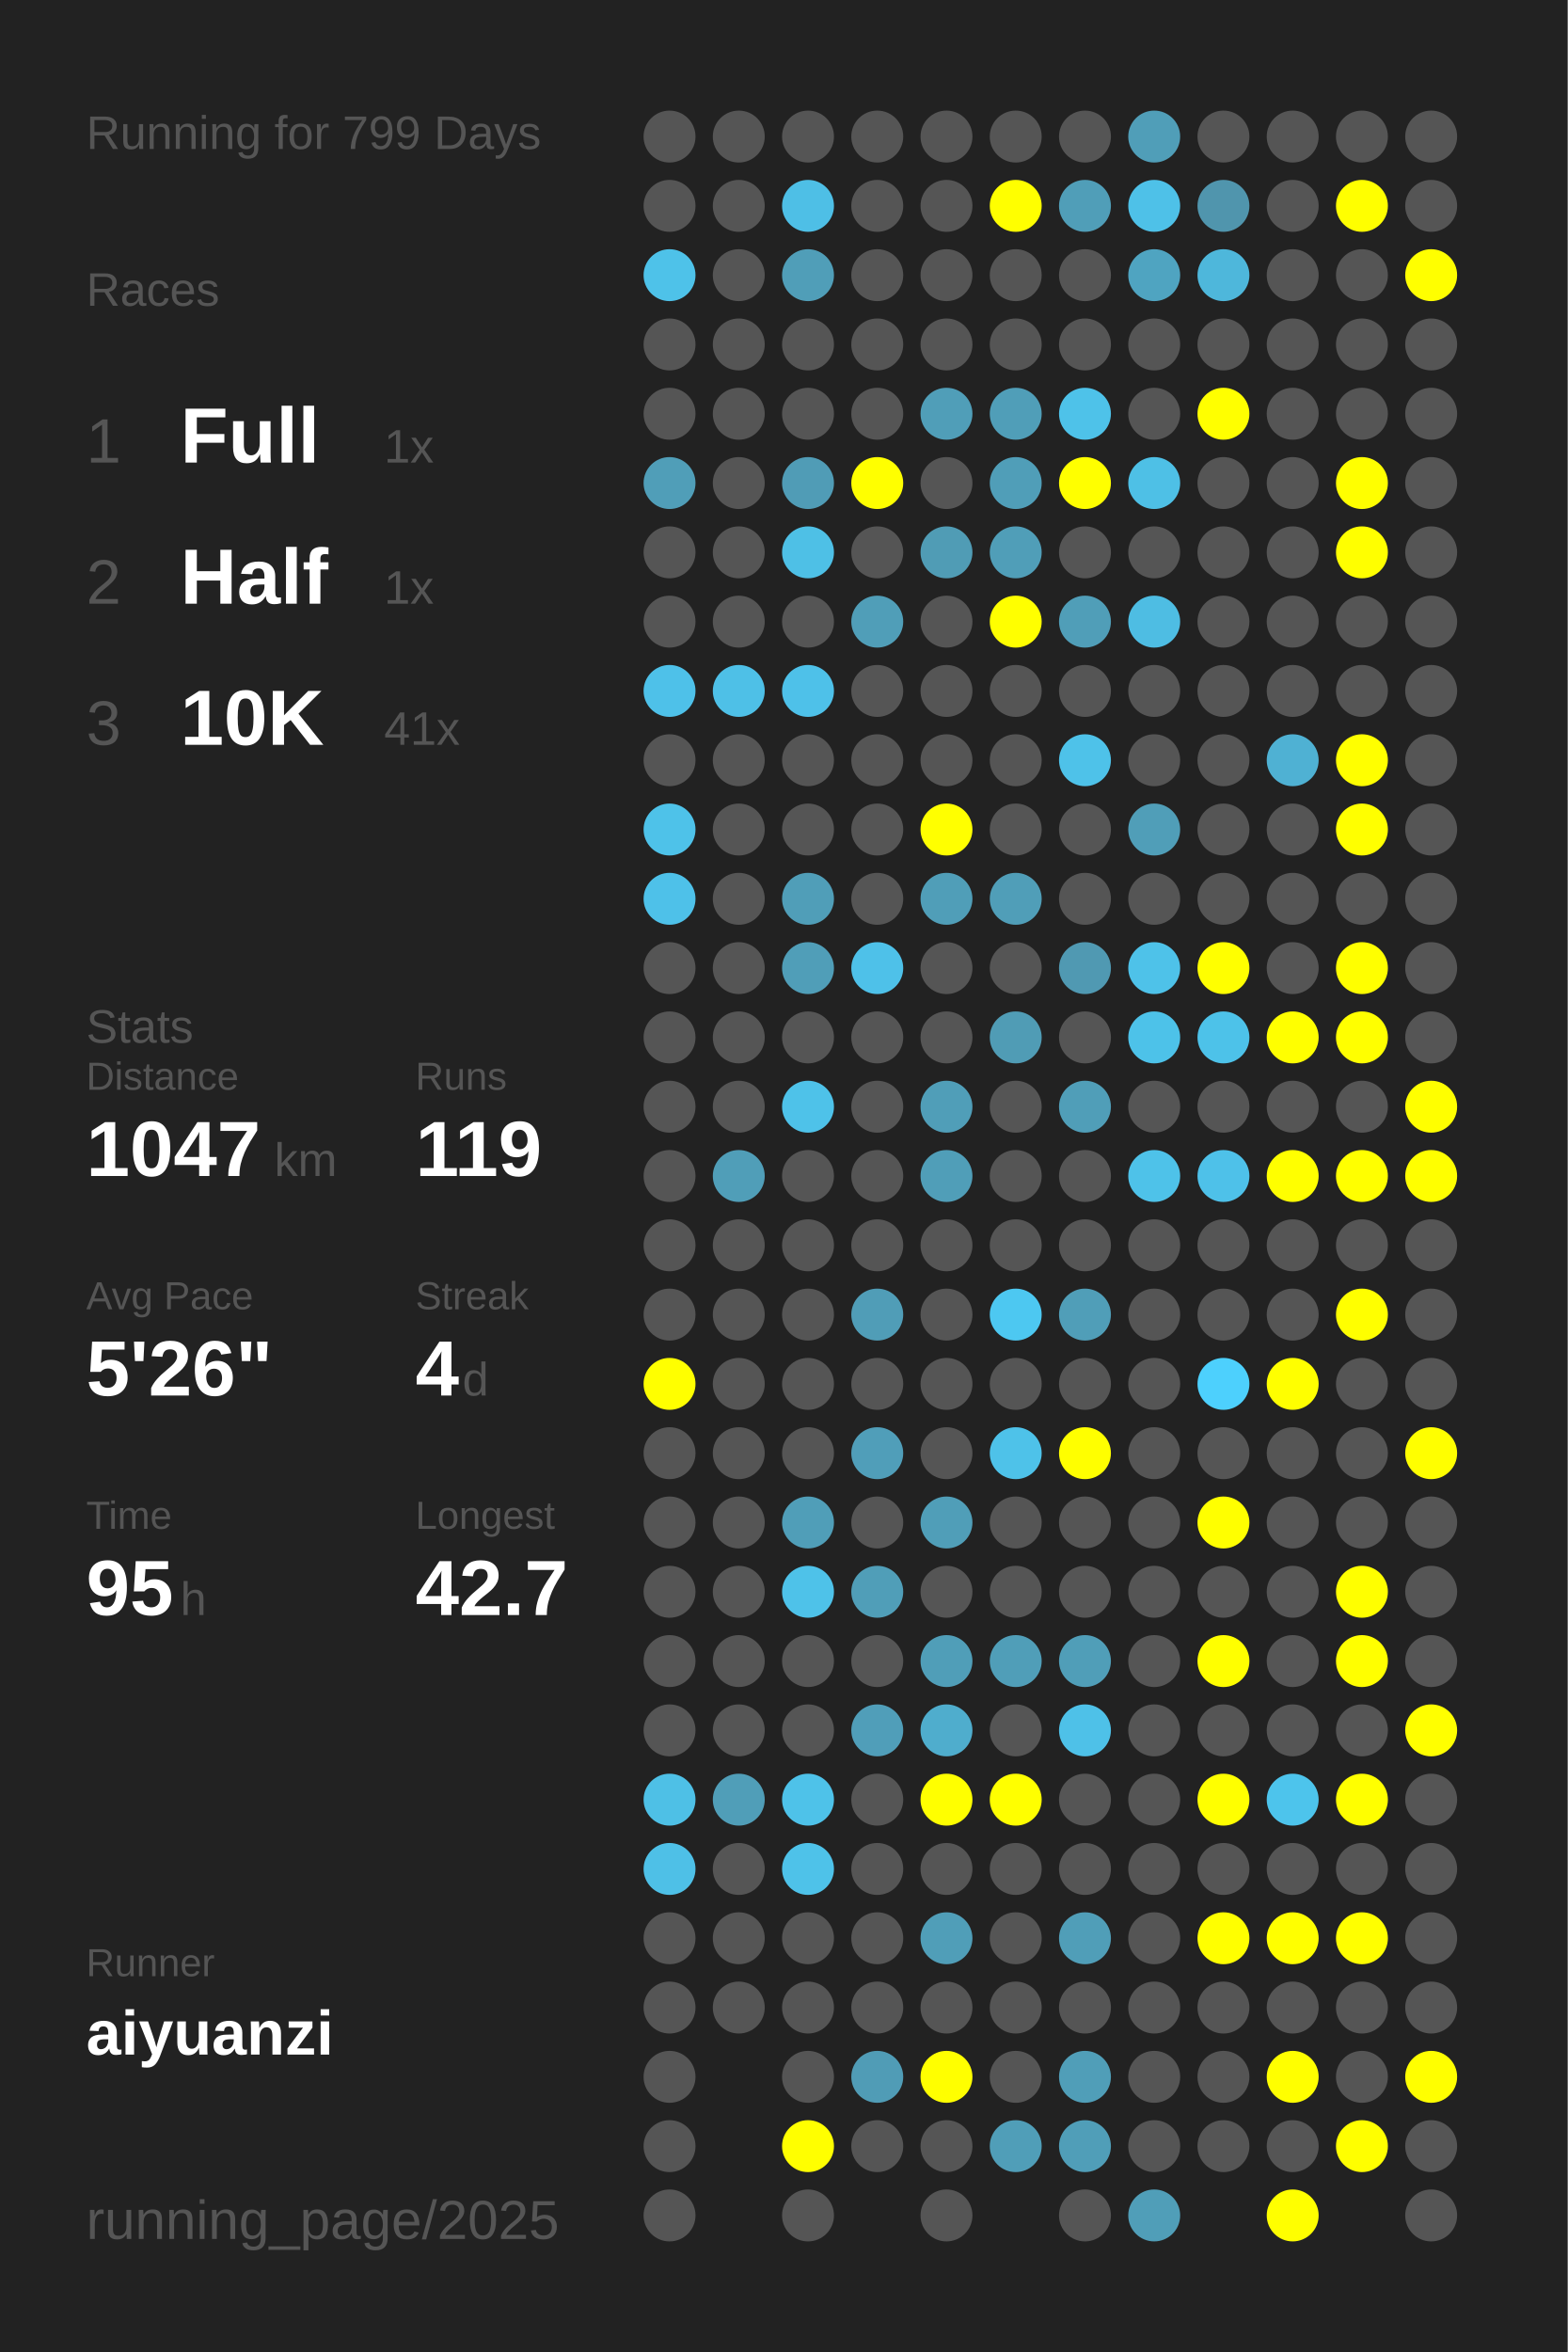
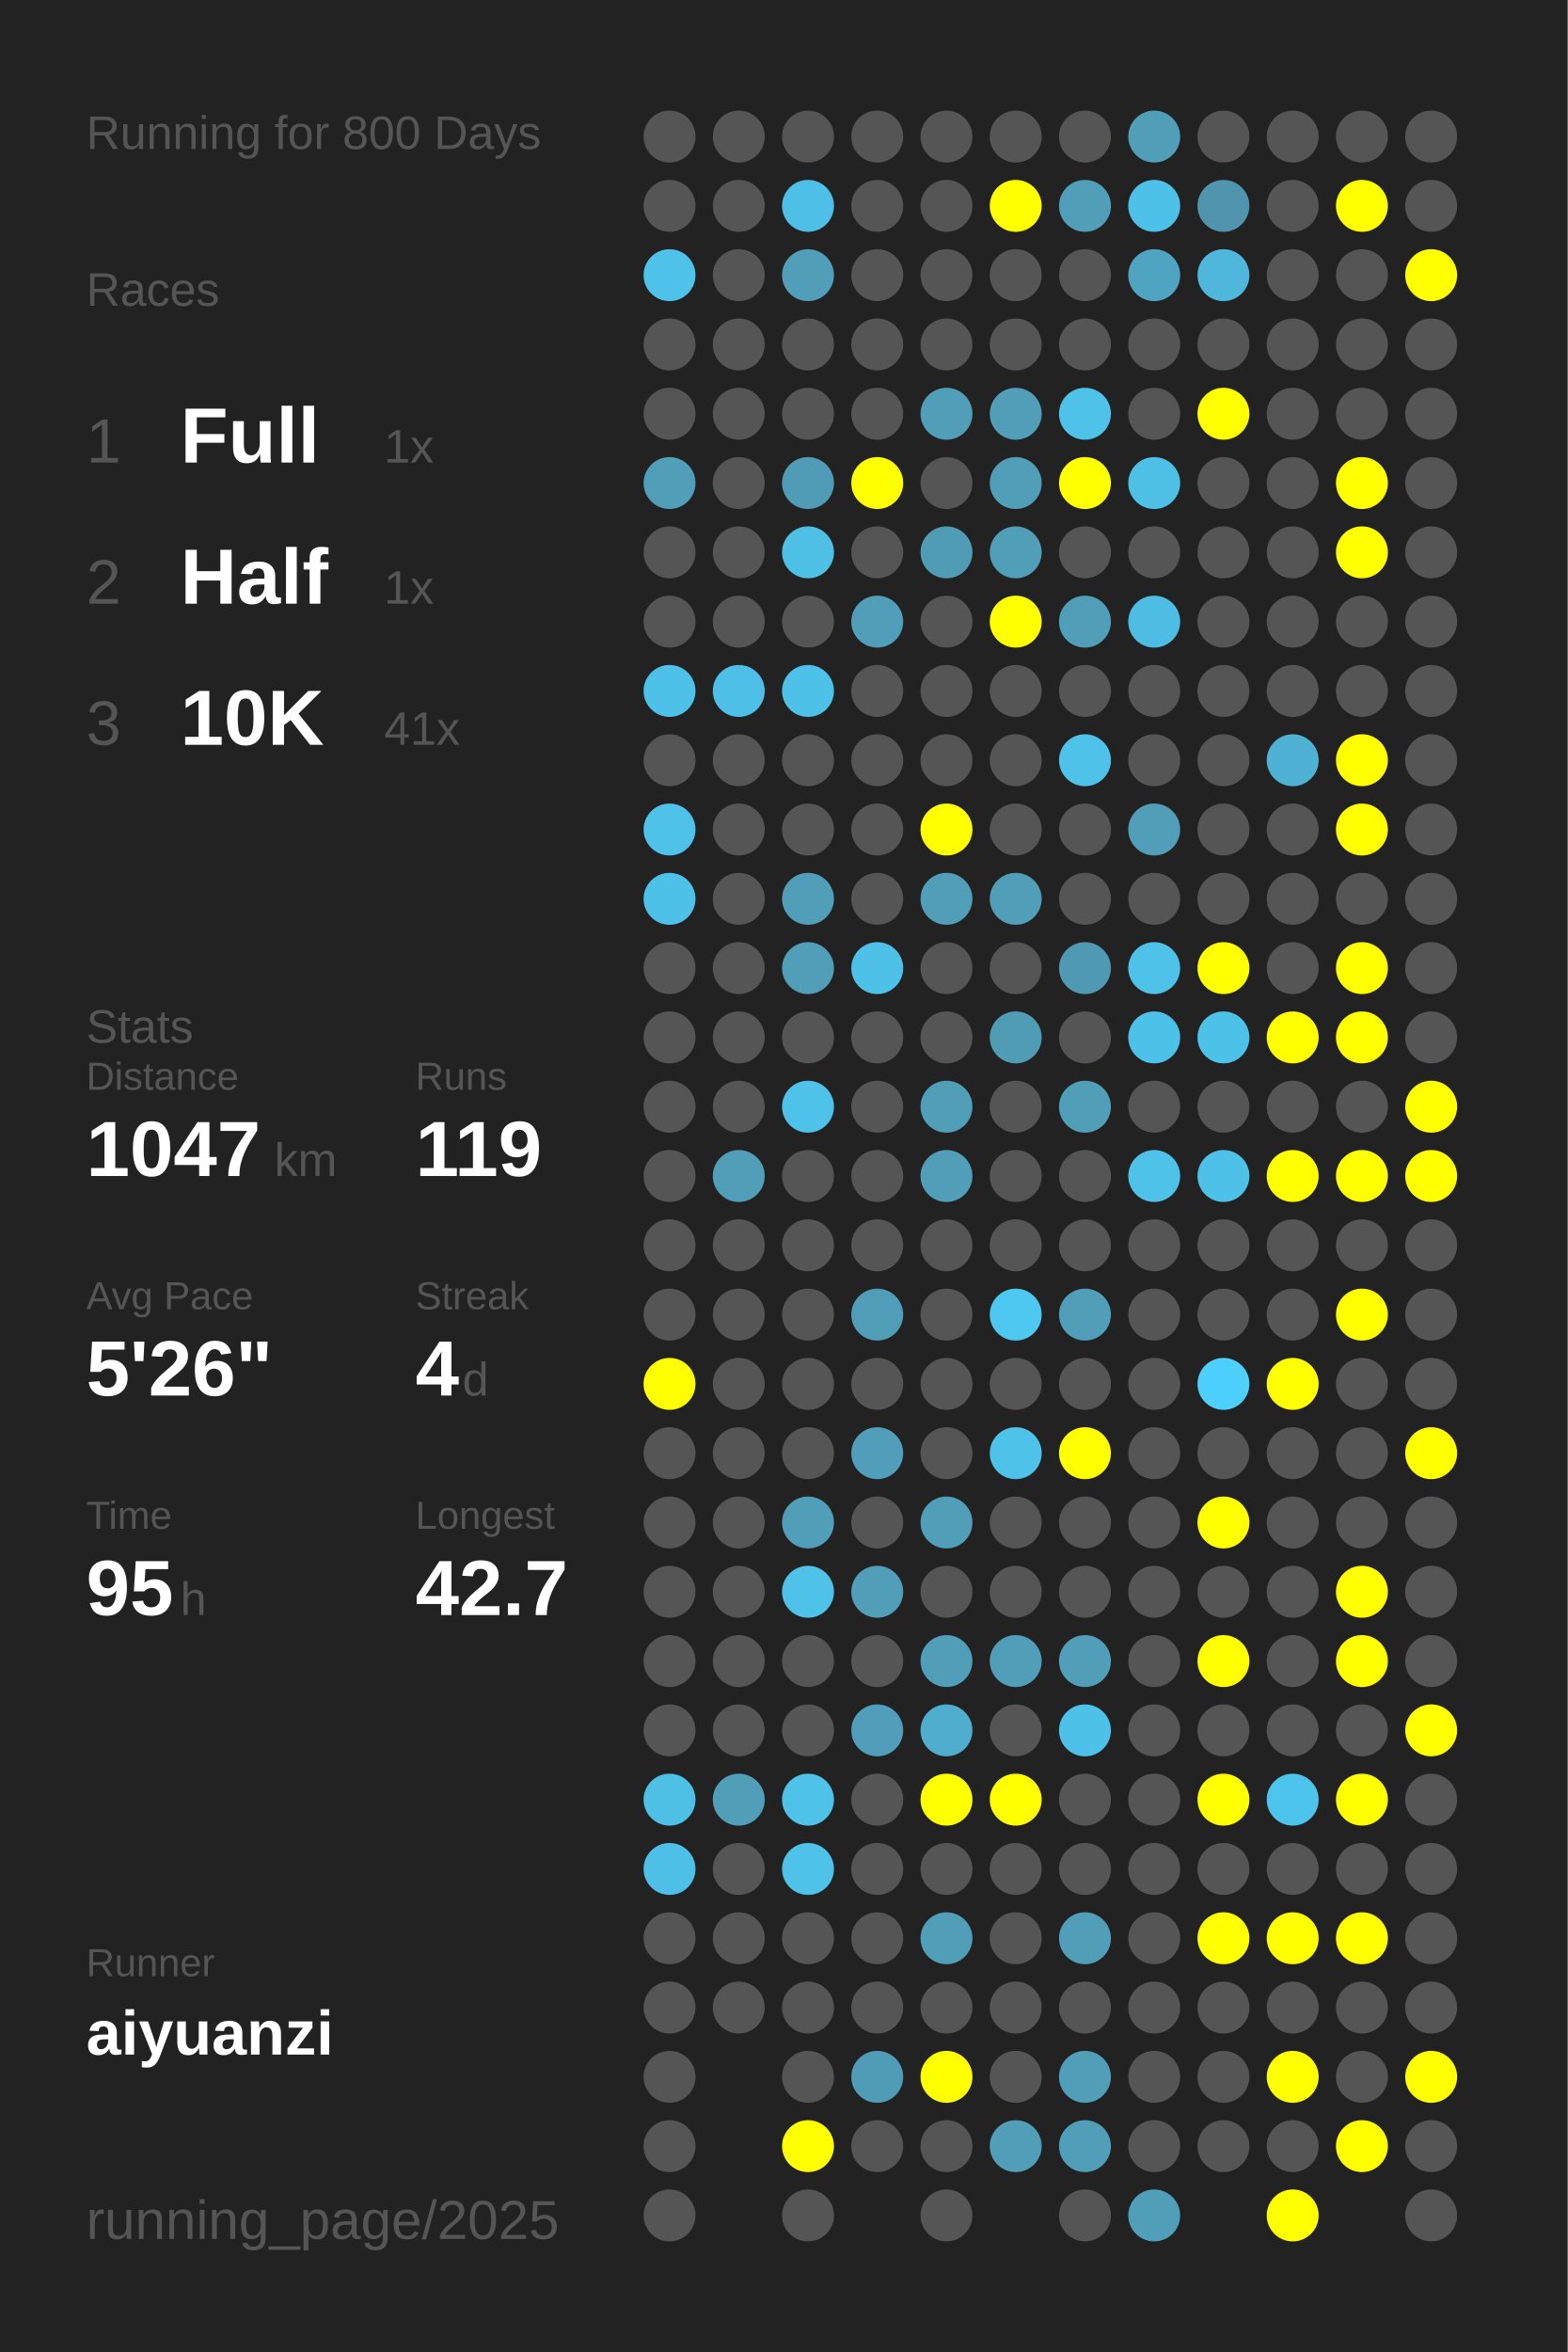
<svg xmlns="http://www.w3.org/2000/svg" baseProfile="full" height="300mm" version="1.1" viewBox="0,0,200,300" width="200mm">
  <defs />
  <rect fill="#222222" height="300" width="200" x="0" y="0" />
-   <text fill="#555555" style="font-size:6px; font-family:Arial;" x="11" y="19">Running for 799 Days</text>
+   <text fill="#555555" style="font-size:6px; font-family:Arial;" x="11" y="19">Running for 800 Days</text>
  <text fill="#555555" style="font-size:6px; font-family:Arial;" x="11" y="39">Races</text>
  <text fill="#555555" style="font-size:8px; font-family:Arial;" x="11" y="59">1</text>
  <text fill="#FFFFFF" style="font-size:10px; font-family:Arial; font-weight:bold;" x="23" y="59">Full</text>
  <text fill="#555555" style="font-size:6px; font-family:Arial;" x="49" y="59">1x</text>
  <text fill="#555555" style="font-size:8px; font-family:Arial;" x="11" y="77">2</text>
  <text fill="#FFFFFF" style="font-size:10px; font-family:Arial; font-weight:bold;" x="23" y="77">Half</text>
  <text fill="#555555" style="font-size:6px; font-family:Arial;" x="49" y="77">1x</text>
  <text fill="#555555" style="font-size:8px; font-family:Arial;" x="11" y="95">3</text>
  <text fill="#FFFFFF" style="font-size:10px; font-family:Arial; font-weight:bold;" x="23" y="95">10K</text>
  <text fill="#555555" style="font-size:6px; font-family:Arial;" x="49" y="95">41x</text>
  <text fill="#555555" style="font-size:6px; font-family:Arial;" x="11" y="133">Stats</text>
  <text fill="#555555" style="font-size:5px; font-family:Arial;" x="11" y="139">Distance</text>
  <text fill="#FFFFFF" style="font-size:10px; font-family:Arial; font-weight:bold;" x="11" y="150">1047</text>
  <text fill="#555555" style="font-size:6px; font-family:Arial;" x="35" y="150">km</text>
  <text fill="#555555" style="font-size:5px; font-family:Arial;" x="53" y="139">Runs</text>
  <text fill="#FFFFFF" style="font-size:10px; font-family:Arial; font-weight:bold;" x="53" y="150">119</text>
  <text fill="#555555" style="font-size:5px; font-family:Arial;" x="11" y="167">Avg Pace</text>
  <text fill="#FFFFFF" style="font-size:10px; font-family:Arial; font-weight:bold;" x="11" y="178">5'26"</text>
  <text fill="#555555" style="font-size:5px; font-family:Arial;" x="53" y="167">Streak</text>
  <text fill="#FFFFFF" style="font-size:10px; font-family:Arial; font-weight:bold;" x="53" y="178">4</text>
  <text fill="#555555" style="font-size:6px; font-family:Arial;" x="59" y="178">d</text>
  <text fill="#555555" style="font-size:5px; font-family:Arial;" x="11" y="195">Time</text>
  <text fill="#FFFFFF" style="font-size:10px; font-family:Arial; font-weight:bold;" x="11" y="206">95</text>
  <text fill="#555555" style="font-size:6px; font-family:Arial;" x="23" y="206">h</text>
  <text fill="#555555" style="font-size:5px; font-family:Arial;" x="53" y="195">Longest</text>
  <text fill="#FFFFFF" style="font-size:10px; font-family:Arial; font-weight:bold;" x="53" y="206">42.7</text>
  <text fill="#555555" style="font-size:5px; font-family:Arial;" x="11" y="252.065">Runner</text>
  <text fill="#FFFFFF" style="font-size:8px; font-family:Arial; font-weight:bold;" x="11" y="262.065">aiyuanzi</text>
  <text fill="#555555" style="font-size:7px; font-family:Arial;" x="11" y="285.581">running_page/2025</text>
  <circle cx="85.417" cy="17.419" fill="#555555" r="3.312" />
  <circle cx="85.417" cy="26.258" fill="#555555" r="3.312" />
  <circle cx="85.417" cy="35.097" fill="#4ec2e9" r="3.312" />
  <circle cx="85.417" cy="43.935" fill="#555555" r="3.312" />
  <circle cx="85.417" cy="52.774" fill="#555555" r="3.312" />
  <circle cx="85.417" cy="61.613" fill="#509eb8" r="3.312" />
  <circle cx="85.417" cy="70.452" fill="#555555" r="3.312" />
  <circle cx="85.417" cy="79.29" fill="#555555" r="3.312" />
  <circle cx="85.417" cy="88.129" fill="#4ec1e9" r="3.312" />
  <circle cx="85.417" cy="96.968" fill="#555555" r="3.312" />
  <circle cx="85.417" cy="105.806" fill="#4ec2e9" r="3.312" />
  <circle cx="85.417" cy="114.645" fill="#4ec1e9" r="3.312" />
  <circle cx="85.417" cy="123.484" fill="#555555" r="3.312" />
  <circle cx="85.417" cy="132.323" fill="#555555" r="3.312" />
  <circle cx="85.417" cy="141.161" fill="#555555" r="3.312" />
  <circle cx="85.417" cy="150" fill="#555555" r="3.312" />
  <circle cx="85.417" cy="158.839" fill="#555555" r="3.312" />
  <circle cx="85.417" cy="167.677" fill="#555555" r="3.312" />
  <circle cx="85.417" cy="176.516" fill="#FFFF00" r="3.312" />
  <circle cx="85.417" cy="185.355" fill="#555555" r="3.312" />
  <circle cx="85.417" cy="194.194" fill="#555555" r="3.312" />
  <circle cx="85.417" cy="203.032" fill="#555555" r="3.312" />
  <circle cx="85.417" cy="211.871" fill="#555555" r="3.312" />
  <circle cx="85.417" cy="220.71" fill="#555555" r="3.312" />
  <circle cx="85.417" cy="229.548" fill="#4ec0e6" r="3.312" />
  <circle cx="85.417" cy="238.387" fill="#4ec0e7" r="3.312" />
  <circle cx="85.417" cy="247.226" fill="#555555" r="3.312" />
  <circle cx="85.417" cy="256.065" fill="#555555" r="3.312" />
  <circle cx="85.417" cy="264.903" fill="#555555" r="3.312" />
  <circle cx="85.417" cy="273.742" fill="#555555" r="3.312" />
  <circle cx="85.417" cy="282.581" fill="#555555" r="3.312" />
  <circle cx="94.25" cy="17.419" fill="#555555" r="3.312" />
  <circle cx="94.25" cy="26.258" fill="#555555" r="3.312" />
  <circle cx="94.25" cy="35.097" fill="#555555" r="3.312" />
  <circle cx="94.25" cy="43.935" fill="#555555" r="3.312" />
  <circle cx="94.25" cy="52.774" fill="#555555" r="3.312" />
  <circle cx="94.25" cy="61.613" fill="#555555" r="3.312" />
  <circle cx="94.25" cy="70.452" fill="#555555" r="3.312" />
  <circle cx="94.25" cy="79.29" fill="#555555" r="3.312" />
  <circle cx="94.25" cy="88.129" fill="#4ec0e7" r="3.312" />
  <circle cx="94.25" cy="96.968" fill="#555555" r="3.312" />
  <circle cx="94.25" cy="105.806" fill="#555555" r="3.312" />
  <circle cx="94.25" cy="114.645" fill="#555555" r="3.312" />
  <circle cx="94.25" cy="123.484" fill="#555555" r="3.312" />
  <circle cx="94.25" cy="132.323" fill="#555555" r="3.312" />
  <circle cx="94.25" cy="141.161" fill="#555555" r="3.312" />
  <circle cx="94.25" cy="150" fill="#509eb8" r="3.312" />
  <circle cx="94.25" cy="158.839" fill="#555555" r="3.312" />
  <circle cx="94.25" cy="167.677" fill="#555555" r="3.312" />
  <circle cx="94.25" cy="176.516" fill="#555555" r="3.312" />
  <circle cx="94.25" cy="185.355" fill="#555555" r="3.312" />
  <circle cx="94.25" cy="194.194" fill="#555555" r="3.312" />
  <circle cx="94.25" cy="203.032" fill="#555555" r="3.312" />
  <circle cx="94.25" cy="211.871" fill="#555555" r="3.312" />
  <circle cx="94.25" cy="220.71" fill="#555555" r="3.312" />
  <circle cx="94.25" cy="229.548" fill="#509eb8" r="3.312" />
  <circle cx="94.25" cy="238.387" fill="#555555" r="3.312" />
  <circle cx="94.25" cy="247.226" fill="#555555" r="3.312" />
  <circle cx="94.25" cy="256.065" fill="#555555" r="3.312" />
  <circle cx="103.083" cy="17.419" fill="#555555" r="3.312" />
  <circle cx="103.083" cy="26.258" fill="#4ebfe6" r="3.312" />
  <circle cx="103.083" cy="35.097" fill="#509eb8" r="3.312" />
  <circle cx="103.083" cy="43.935" fill="#555555" r="3.312" />
  <circle cx="103.083" cy="52.774" fill="#555555" r="3.312" />
  <circle cx="103.083" cy="61.613" fill="#509cb6" r="3.312" />
  <circle cx="103.083" cy="70.452" fill="#4ec0e6" r="3.312" />
  <circle cx="103.083" cy="79.29" fill="#555555" r="3.312" />
  <circle cx="103.083" cy="88.129" fill="#4ec1e9" r="3.312" />
  <circle cx="103.083" cy="96.968" fill="#555555" r="3.312" />
  <circle cx="103.083" cy="105.806" fill="#555555" r="3.312" />
  <circle cx="103.083" cy="114.645" fill="#509eb8" r="3.312" />
  <circle cx="103.083" cy="123.484" fill="#509eb8" r="3.312" />
  <circle cx="103.083" cy="132.323" fill="#555555" r="3.312" />
  <circle cx="103.083" cy="141.161" fill="#4ec2e9" r="3.312" />
  <circle cx="103.083" cy="150" fill="#555555" r="3.312" />
  <circle cx="103.083" cy="158.839" fill="#555555" r="3.312" />
  <circle cx="103.083" cy="167.677" fill="#555555" r="3.312" />
  <circle cx="103.083" cy="176.516" fill="#555555" r="3.312" />
  <circle cx="103.083" cy="185.355" fill="#555555" r="3.312" />
  <circle cx="103.083" cy="194.194" fill="#509eb8" r="3.312" />
  <circle cx="103.083" cy="203.032" fill="#4ec2e9" r="3.312" />
  <circle cx="103.083" cy="211.871" fill="#555555" r="3.312" />
  <circle cx="103.083" cy="220.71" fill="#555555" r="3.312" />
  <circle cx="103.083" cy="229.548" fill="#4ec2e9" r="3.312" />
  <circle cx="103.083" cy="238.387" fill="#4ec2e9" r="3.312" />
  <circle cx="103.083" cy="247.226" fill="#555555" r="3.312" />
  <circle cx="103.083" cy="256.065" fill="#555555" r="3.312" />
  <circle cx="103.083" cy="264.903" fill="#555555" r="3.312" />
  <circle cx="103.083" cy="273.742" fill="#FFFF00" r="3.312" />
  <circle cx="103.083" cy="282.581" fill="#555555" r="3.312" />
  <circle cx="111.917" cy="17.419" fill="#555555" r="3.312" />
  <circle cx="111.917" cy="26.258" fill="#555555" r="3.312" />
  <circle cx="111.917" cy="35.097" fill="#555555" r="3.312" />
  <circle cx="111.917" cy="43.935" fill="#555555" r="3.312" />
  <circle cx="111.917" cy="52.774" fill="#555555" r="3.312" />
  <circle cx="111.917" cy="61.613" fill="#FFFF00" r="3.312" />
  <circle cx="111.917" cy="70.452" fill="#555555" r="3.312" />
  <circle cx="111.917" cy="79.29" fill="#509eb8" r="3.312" />
  <circle cx="111.917" cy="88.129" fill="#555555" r="3.312" />
  <circle cx="111.917" cy="96.968" fill="#555555" r="3.312" />
  <circle cx="111.917" cy="105.806" fill="#555555" r="3.312" />
  <circle cx="111.917" cy="114.645" fill="#555555" r="3.312" />
  <circle cx="111.917" cy="123.484" fill="#4ec1e9" r="3.312" />
  <circle cx="111.917" cy="132.323" fill="#555555" r="3.312" />
  <circle cx="111.917" cy="141.161" fill="#555555" r="3.312" />
  <circle cx="111.917" cy="150" fill="#555555" r="3.312" />
  <circle cx="111.917" cy="158.839" fill="#555555" r="3.312" />
  <circle cx="111.917" cy="167.677" fill="#509db7" r="3.312" />
  <circle cx="111.917" cy="176.516" fill="#555555" r="3.312" />
  <circle cx="111.917" cy="185.355" fill="#509eb9" r="3.312" />
  <circle cx="111.917" cy="194.194" fill="#555555" r="3.312" />
  <circle cx="111.917" cy="203.032" fill="#509eb8" r="3.312" />
  <circle cx="111.917" cy="211.871" fill="#555555" r="3.312" />
  <circle cx="111.917" cy="220.71" fill="#509eb9" r="3.312" />
  <circle cx="111.917" cy="229.548" fill="#555555" r="3.312" />
  <circle cx="111.917" cy="238.387" fill="#555555" r="3.312" />
  <circle cx="111.917" cy="247.226" fill="#555555" r="3.312" />
  <circle cx="111.917" cy="256.065" fill="#555555" r="3.312" />
  <circle cx="111.917" cy="264.903" fill="#509cb6" r="3.312" />
  <circle cx="111.917" cy="273.742" fill="#555555" r="3.312" />
  <circle cx="120.75" cy="17.419" fill="#555555" r="3.312" />
  <circle cx="120.75" cy="26.258" fill="#555555" r="3.312" />
  <circle cx="120.75" cy="35.097" fill="#555555" r="3.312" />
  <circle cx="120.75" cy="43.935" fill="#555555" r="3.312" />
  <circle cx="120.75" cy="52.774" fill="#509eb8" r="3.312" />
  <circle cx="120.75" cy="61.613" fill="#555555" r="3.312" />
  <circle cx="120.75" cy="70.452" fill="#509cb5" r="3.312" />
  <circle cx="120.75" cy="79.29" fill="#555555" r="3.312" />
  <circle cx="120.75" cy="88.129" fill="#555555" r="3.312" />
  <circle cx="120.75" cy="96.968" fill="#555555" r="3.312" />
  <circle cx="120.75" cy="105.806" fill="#FFFF00" r="3.312" />
  <circle cx="120.75" cy="114.645" fill="#509eb8" r="3.312" />
  <circle cx="120.75" cy="123.484" fill="#555555" r="3.312" />
  <circle cx="120.75" cy="132.323" fill="#555555" r="3.312" />
  <circle cx="120.75" cy="141.161" fill="#509eb8" r="3.312" />
  <circle cx="120.75" cy="150" fill="#509eb8" r="3.312" />
  <circle cx="120.75" cy="158.839" fill="#555555" r="3.312" />
  <circle cx="120.75" cy="167.677" fill="#555555" r="3.312" />
  <circle cx="120.75" cy="176.516" fill="#555555" r="3.312" />
  <circle cx="120.75" cy="185.355" fill="#555555" r="3.312" />
  <circle cx="120.75" cy="194.194" fill="#509eb8" r="3.312" />
  <circle cx="120.75" cy="203.032" fill="#555555" r="3.312" />
  <circle cx="120.75" cy="211.871" fill="#509eb8" r="3.312" />
  <circle cx="120.75" cy="220.71" fill="#4fadcd" r="3.312" />
  <circle cx="120.75" cy="229.548" fill="#FFFF00" r="3.312" />
  <circle cx="120.75" cy="238.387" fill="#555555" r="3.312" />
  <circle cx="120.75" cy="247.226" fill="#509eb8" r="3.312" />
  <circle cx="120.75" cy="256.065" fill="#555555" r="3.312" />
  <circle cx="120.75" cy="264.903" fill="#FFFF00" r="3.312" />
  <circle cx="120.75" cy="273.742" fill="#555555" r="3.312" />
  <circle cx="120.75" cy="282.581" fill="#555555" r="3.312" />
  <circle cx="129.583" cy="17.419" fill="#555555" r="3.312" />
  <circle cx="129.583" cy="26.258" fill="#FFFF00" r="3.312" />
  <circle cx="129.583" cy="35.097" fill="#555555" r="3.312" />
  <circle cx="129.583" cy="43.935" fill="#555555" r="3.312" />
  <circle cx="129.583" cy="52.774" fill="#509eb8" r="3.312" />
  <circle cx="129.583" cy="61.613" fill="#509eb8" r="3.312" />
  <circle cx="129.583" cy="70.452" fill="#509eb8" r="3.312" />
  <circle cx="129.583" cy="79.29" fill="#FFFF00" r="3.312" />
  <circle cx="129.583" cy="88.129" fill="#555555" r="3.312" />
  <circle cx="129.583" cy="96.968" fill="#555555" r="3.312" />
  <circle cx="129.583" cy="105.806" fill="#555555" r="3.312" />
  <circle cx="129.583" cy="114.645" fill="#509eb8" r="3.312" />
  <circle cx="129.583" cy="123.484" fill="#555555" r="3.312" />
  <circle cx="129.583" cy="132.323" fill="#509cb5" r="3.312" />
  <circle cx="129.583" cy="141.161" fill="#555555" r="3.312" />
  <circle cx="129.583" cy="150" fill="#555555" r="3.312" />
  <circle cx="129.583" cy="158.839" fill="#555555" r="3.312" />
  <circle cx="129.583" cy="167.677" fill="#4dc8f1" r="3.312" />
  <circle cx="129.583" cy="176.516" fill="#555555" r="3.312" />
  <circle cx="129.583" cy="185.355" fill="#4ec2e9" r="3.312" />
  <circle cx="129.583" cy="194.194" fill="#555555" r="3.312" />
  <circle cx="129.583" cy="203.032" fill="#555555" r="3.312" />
  <circle cx="129.583" cy="211.871" fill="#509eb8" r="3.312" />
  <circle cx="129.583" cy="220.71" fill="#555555" r="3.312" />
  <circle cx="129.583" cy="229.548" fill="#FFFF00" r="3.312" />
  <circle cx="129.583" cy="238.387" fill="#555555" r="3.312" />
  <circle cx="129.583" cy="247.226" fill="#555555" r="3.312" />
  <circle cx="129.583" cy="256.065" fill="#555555" r="3.312" />
  <circle cx="129.583" cy="264.903" fill="#555555" r="3.312" />
  <circle cx="129.583" cy="273.742" fill="#509eb8" r="3.312" />
  <circle cx="138.417" cy="17.419" fill="#555555" r="3.312" />
  <circle cx="138.417" cy="26.258" fill="#509eb8" r="3.312" />
  <circle cx="138.417" cy="35.097" fill="#555555" r="3.312" />
  <circle cx="138.417" cy="43.935" fill="#555555" r="3.312" />
  <circle cx="138.417" cy="52.774" fill="#4ec2e9" r="3.312" />
  <circle cx="138.417" cy="61.613" fill="#FFFF00" r="3.312" />
  <circle cx="138.417" cy="70.452" fill="#555555" r="3.312" />
  <circle cx="138.417" cy="79.29" fill="#509eb8" r="3.312" />
  <circle cx="138.417" cy="88.129" fill="#555555" r="3.312" />
  <circle cx="138.417" cy="96.968" fill="#4ec2e9" r="3.312" />
  <circle cx="138.417" cy="105.806" fill="#555555" r="3.312" />
  <circle cx="138.417" cy="114.645" fill="#555555" r="3.312" />
  <circle cx="138.417" cy="123.484" fill="#5099b2" r="3.312" />
  <circle cx="138.417" cy="132.323" fill="#555555" r="3.312" />
  <circle cx="138.417" cy="141.161" fill="#509eb8" r="3.312" />
  <circle cx="138.417" cy="150" fill="#555555" r="3.312" />
  <circle cx="138.417" cy="158.839" fill="#555555" r="3.312" />
  <circle cx="138.417" cy="167.677" fill="#509eb8" r="3.312" />
  <circle cx="138.417" cy="176.516" fill="#555555" r="3.312" />
  <circle cx="138.417" cy="185.355" fill="#FFFF00" r="3.312" />
  <circle cx="138.417" cy="194.194" fill="#555555" r="3.312" />
  <circle cx="138.417" cy="203.032" fill="#555555" r="3.312" />
  <circle cx="138.417" cy="211.871" fill="#509eb8" r="3.312" />
  <circle cx="138.417" cy="220.71" fill="#4ec1e8" r="3.312" />
  <circle cx="138.417" cy="229.548" fill="#555555" r="3.312" />
  <circle cx="138.417" cy="238.387" fill="#555555" r="3.312" />
  <circle cx="138.417" cy="247.226" fill="#509eb8" r="3.312" />
  <circle cx="138.417" cy="256.065" fill="#555555" r="3.312" />
  <circle cx="138.417" cy="264.903" fill="#509eb8" r="3.312" />
  <circle cx="138.417" cy="273.742" fill="#509eb8" r="3.312" />
  <circle cx="138.417" cy="282.581" fill="#555555" r="3.312" />
  <circle cx="147.25" cy="17.419" fill="#509eb8" r="3.312" />
  <circle cx="147.25" cy="26.258" fill="#4ec1e8" r="3.312" />
  <circle cx="147.25" cy="35.097" fill="#4fa4c1" r="3.312" />
  <circle cx="147.25" cy="43.935" fill="#555555" r="3.312" />
  <circle cx="147.25" cy="52.774" fill="#555555" r="3.312" />
  <circle cx="147.25" cy="61.613" fill="#4ec0e6" r="3.312" />
  <circle cx="147.25" cy="70.452" fill="#555555" r="3.312" />
  <circle cx="147.25" cy="79.29" fill="#4ebde3" r="3.312" />
  <circle cx="147.25" cy="88.129" fill="#555555" r="3.312" />
  <circle cx="147.25" cy="96.968" fill="#555555" r="3.312" />
  <circle cx="147.25" cy="105.806" fill="#509eb8" r="3.312" />
  <circle cx="147.25" cy="114.645" fill="#555555" r="3.312" />
  <circle cx="147.25" cy="123.484" fill="#4ec2e9" r="3.312" />
  <circle cx="147.25" cy="132.323" fill="#4dc2e9" r="3.312" />
  <circle cx="147.25" cy="141.161" fill="#555555" r="3.312" />
  <circle cx="147.25" cy="150" fill="#4ec2e9" r="3.312" />
  <circle cx="147.25" cy="158.839" fill="#555555" r="3.312" />
  <circle cx="147.25" cy="167.677" fill="#555555" r="3.312" />
  <circle cx="147.25" cy="176.516" fill="#555555" r="3.312" />
  <circle cx="147.25" cy="185.355" fill="#555555" r="3.312" />
  <circle cx="147.25" cy="194.194" fill="#555555" r="3.312" />
  <circle cx="147.25" cy="203.032" fill="#555555" r="3.312" />
  <circle cx="147.25" cy="211.871" fill="#555555" r="3.312" />
  <circle cx="147.25" cy="220.71" fill="#555555" r="3.312" />
  <circle cx="147.25" cy="229.548" fill="#555555" r="3.312" />
  <circle cx="147.25" cy="238.387" fill="#555555" r="3.312" />
  <circle cx="147.25" cy="247.226" fill="#555555" r="3.312" />
  <circle cx="147.25" cy="256.065" fill="#555555" r="3.312" />
  <circle cx="147.25" cy="264.903" fill="#555555" r="3.312" />
  <circle cx="147.25" cy="273.742" fill="#555555" r="3.312" />
  <circle cx="147.25" cy="282.581" fill="#509eb8" r="3.312" />
  <circle cx="156.083" cy="17.419" fill="#555555" r="3.312" />
  <circle cx="156.083" cy="26.258" fill="#5095ad" r="3.312" />
  <circle cx="156.083" cy="35.097" fill="#4eb7db" r="3.312" />
  <circle cx="156.083" cy="43.935" fill="#555555" r="3.312" />
  <circle cx="156.083" cy="52.774" fill="#FFFF00" r="3.312" />
  <circle cx="156.083" cy="61.613" fill="#555555" r="3.312" />
  <circle cx="156.083" cy="70.452" fill="#555555" r="3.312" />
  <circle cx="156.083" cy="79.29" fill="#555555" r="3.312" />
  <circle cx="156.083" cy="88.129" fill="#555555" r="3.312" />
  <circle cx="156.083" cy="96.968" fill="#555555" r="3.312" />
  <circle cx="156.083" cy="105.806" fill="#555555" r="3.312" />
  <circle cx="156.083" cy="114.645" fill="#555555" r="3.312" />
  <circle cx="156.083" cy="123.484" fill="#FFFF00" r="3.312" />
  <circle cx="156.083" cy="132.323" fill="#4dc2e9" r="3.312" />
  <circle cx="156.083" cy="141.161" fill="#555555" r="3.312" />
  <circle cx="156.083" cy="150" fill="#4ec1e9" r="3.312" />
  <circle cx="156.083" cy="158.839" fill="#555555" r="3.312" />
  <circle cx="156.083" cy="167.677" fill="#555555" r="3.312" />
  <circle cx="156.083" cy="176.516" fill="#4dd0fd" r="3.312" />
  <circle cx="156.083" cy="185.355" fill="#555555" r="3.312" />
  <circle cx="156.083" cy="194.194" fill="#FFFF00" r="3.312" />
  <circle cx="156.083" cy="203.032" fill="#555555" r="3.312" />
  <circle cx="156.083" cy="211.871" fill="#FFFF00" r="3.312" />
  <circle cx="156.083" cy="220.71" fill="#555555" r="3.312" />
  <circle cx="156.083" cy="229.548" fill="#FFFF00" r="3.312" />
  <circle cx="156.083" cy="238.387" fill="#555555" r="3.312" />
  <circle cx="156.083" cy="247.226" fill="#FFFF00" r="3.312" />
  <circle cx="156.083" cy="256.065" fill="#555555" r="3.312" />
  <circle cx="156.083" cy="264.903" fill="#555555" r="3.312" />
  <circle cx="156.083" cy="273.742" fill="#555555" r="3.312" />
  <circle cx="164.917" cy="17.419" fill="#555555" r="3.312" />
  <circle cx="164.917" cy="26.258" fill="#555555" r="3.312" />
  <circle cx="164.917" cy="35.097" fill="#555555" r="3.312" />
  <circle cx="164.917" cy="43.935" fill="#555555" r="3.312" />
  <circle cx="164.917" cy="52.774" fill="#555555" r="3.312" />
  <circle cx="164.917" cy="61.613" fill="#555555" r="3.312" />
  <circle cx="164.917" cy="70.452" fill="#555555" r="3.312" />
  <circle cx="164.917" cy="79.29" fill="#555555" r="3.312" />
  <circle cx="164.917" cy="88.129" fill="#555555" r="3.312" />
  <circle cx="164.917" cy="96.968" fill="#4fb1d3" r="3.312" />
  <circle cx="164.917" cy="105.806" fill="#555555" r="3.312" />
  <circle cx="164.917" cy="114.645" fill="#555555" r="3.312" />
  <circle cx="164.917" cy="123.484" fill="#555555" r="3.312" />
  <circle cx="164.917" cy="132.323" fill="#FFFF00" r="3.312" />
  <circle cx="164.917" cy="141.161" fill="#555555" r="3.312" />
  <circle cx="164.917" cy="150" fill="#FFFF00" r="3.312" />
  <circle cx="164.917" cy="158.839" fill="#555555" r="3.312" />
  <circle cx="164.917" cy="167.677" fill="#555555" r="3.312" />
  <circle cx="164.917" cy="176.516" fill="#FFFF00" r="3.312" />
  <circle cx="164.917" cy="185.355" fill="#555555" r="3.312" />
  <circle cx="164.917" cy="194.194" fill="#555555" r="3.312" />
  <circle cx="164.917" cy="203.032" fill="#555555" r="3.312" />
  <circle cx="164.917" cy="211.871" fill="#555555" r="3.312" />
  <circle cx="164.917" cy="220.71" fill="#555555" r="3.312" />
  <circle cx="164.917" cy="229.548" fill="#4dc4ec" r="3.312" />
  <circle cx="164.917" cy="238.387" fill="#555555" r="3.312" />
  <circle cx="164.917" cy="247.226" fill="#FFFF00" r="3.312" />
  <circle cx="164.917" cy="256.065" fill="#555555" r="3.312" />
  <circle cx="164.917" cy="264.903" fill="#FFFF00" r="3.312" />
  <circle cx="164.917" cy="273.742" fill="#555555" r="3.312" />
  <circle cx="164.917" cy="282.581" fill="#FFFF00" r="3.312" />
  <circle cx="173.75" cy="17.419" fill="#555555" r="3.312" />
  <circle cx="173.75" cy="26.258" fill="#FFFF00" r="3.312" />
  <circle cx="173.75" cy="35.097" fill="#555555" r="3.312" />
  <circle cx="173.75" cy="43.935" fill="#555555" r="3.312" />
  <circle cx="173.75" cy="52.774" fill="#555555" r="3.312" />
  <circle cx="173.75" cy="61.613" fill="#FFFF00" r="3.312" />
  <circle cx="173.75" cy="70.452" fill="#FFFF00" r="3.312" />
  <circle cx="173.75" cy="79.29" fill="#555555" r="3.312" />
  <circle cx="173.75" cy="88.129" fill="#555555" r="3.312" />
  <circle cx="173.75" cy="96.968" fill="#FFFF00" r="3.312" />
  <circle cx="173.75" cy="105.806" fill="#FFFF00" r="3.312" />
  <circle cx="173.75" cy="114.645" fill="#555555" r="3.312" />
  <circle cx="173.75" cy="123.484" fill="#FFFF00" r="3.312" />
  <circle cx="173.75" cy="132.323" fill="#FFFF00" r="3.312" />
  <circle cx="173.75" cy="141.161" fill="#555555" r="3.312" />
  <circle cx="173.75" cy="150" fill="#FFFF00" r="3.312" />
  <circle cx="173.75" cy="158.839" fill="#555555" r="3.312" />
  <circle cx="173.75" cy="167.677" fill="#FFFF00" r="3.312" />
  <circle cx="173.75" cy="176.516" fill="#555555" r="3.312" />
  <circle cx="173.75" cy="185.355" fill="#555555" r="3.312" />
  <circle cx="173.75" cy="194.194" fill="#555555" r="3.312" />
  <circle cx="173.75" cy="203.032" fill="#FFFF00" r="3.312" />
  <circle cx="173.75" cy="211.871" fill="#FFFF00" r="3.312" />
  <circle cx="173.75" cy="220.71" fill="#555555" r="3.312" />
  <circle cx="173.75" cy="229.548" fill="#FFFF00" r="3.312" />
  <circle cx="173.75" cy="238.387" fill="#555555" r="3.312" />
  <circle cx="173.75" cy="247.226" fill="#FFFF00" r="3.312" />
  <circle cx="173.75" cy="256.065" fill="#555555" r="3.312" />
  <circle cx="173.75" cy="264.903" fill="#555555" r="3.312" />
  <circle cx="173.75" cy="273.742" fill="#FFFF00" r="3.312" />
  <circle cx="182.583" cy="17.419" fill="#555555" r="3.312" />
  <circle cx="182.583" cy="26.258" fill="#555555" r="3.312" />
  <circle cx="182.583" cy="35.097" fill="#FFFF00" r="3.312" />
  <circle cx="182.583" cy="43.935" fill="#555555" r="3.312" />
  <circle cx="182.583" cy="52.774" fill="#555555" r="3.312" />
  <circle cx="182.583" cy="61.613" fill="#555555" r="3.312" />
  <circle cx="182.583" cy="70.452" fill="#555555" r="3.312" />
  <circle cx="182.583" cy="79.29" fill="#555555" r="3.312" />
  <circle cx="182.583" cy="88.129" fill="#555555" r="3.312" />
  <circle cx="182.583" cy="96.968" fill="#555555" r="3.312" />
  <circle cx="182.583" cy="105.806" fill="#555555" r="3.312" />
  <circle cx="182.583" cy="114.645" fill="#555555" r="3.312" />
  <circle cx="182.583" cy="123.484" fill="#555555" r="3.312" />
  <circle cx="182.583" cy="132.323" fill="#555555" r="3.312" />
  <circle cx="182.583" cy="141.161" fill="#FFFF00" r="3.312" />
  <circle cx="182.583" cy="150" fill="#FFFF00" r="3.312" />
  <circle cx="182.583" cy="158.839" fill="#555555" r="3.312" />
  <circle cx="182.583" cy="167.677" fill="#555555" r="3.312" />
  <circle cx="182.583" cy="176.516" fill="#555555" r="3.312" />
  <circle cx="182.583" cy="185.355" fill="#FFFF00" r="3.312" />
  <circle cx="182.583" cy="194.194" fill="#555555" r="3.312" />
  <circle cx="182.583" cy="203.032" fill="#555555" r="3.312" />
  <circle cx="182.583" cy="211.871" fill="#555555" r="3.312" />
  <circle cx="182.583" cy="220.71" fill="#FFFF00" r="3.312" />
  <circle cx="182.583" cy="229.548" fill="#555555" r="3.312" />
  <circle cx="182.583" cy="238.387" fill="#555555" r="3.312" />
  <circle cx="182.583" cy="247.226" fill="#555555" r="3.312" />
  <circle cx="182.583" cy="256.065" fill="#555555" r="3.312" />
  <circle cx="182.583" cy="264.903" fill="#FFFF00" r="3.312" />
  <circle cx="182.583" cy="273.742" fill="#555555" r="3.312" />
  <circle cx="182.583" cy="282.581" fill="#555555" r="3.312" />
</svg>
